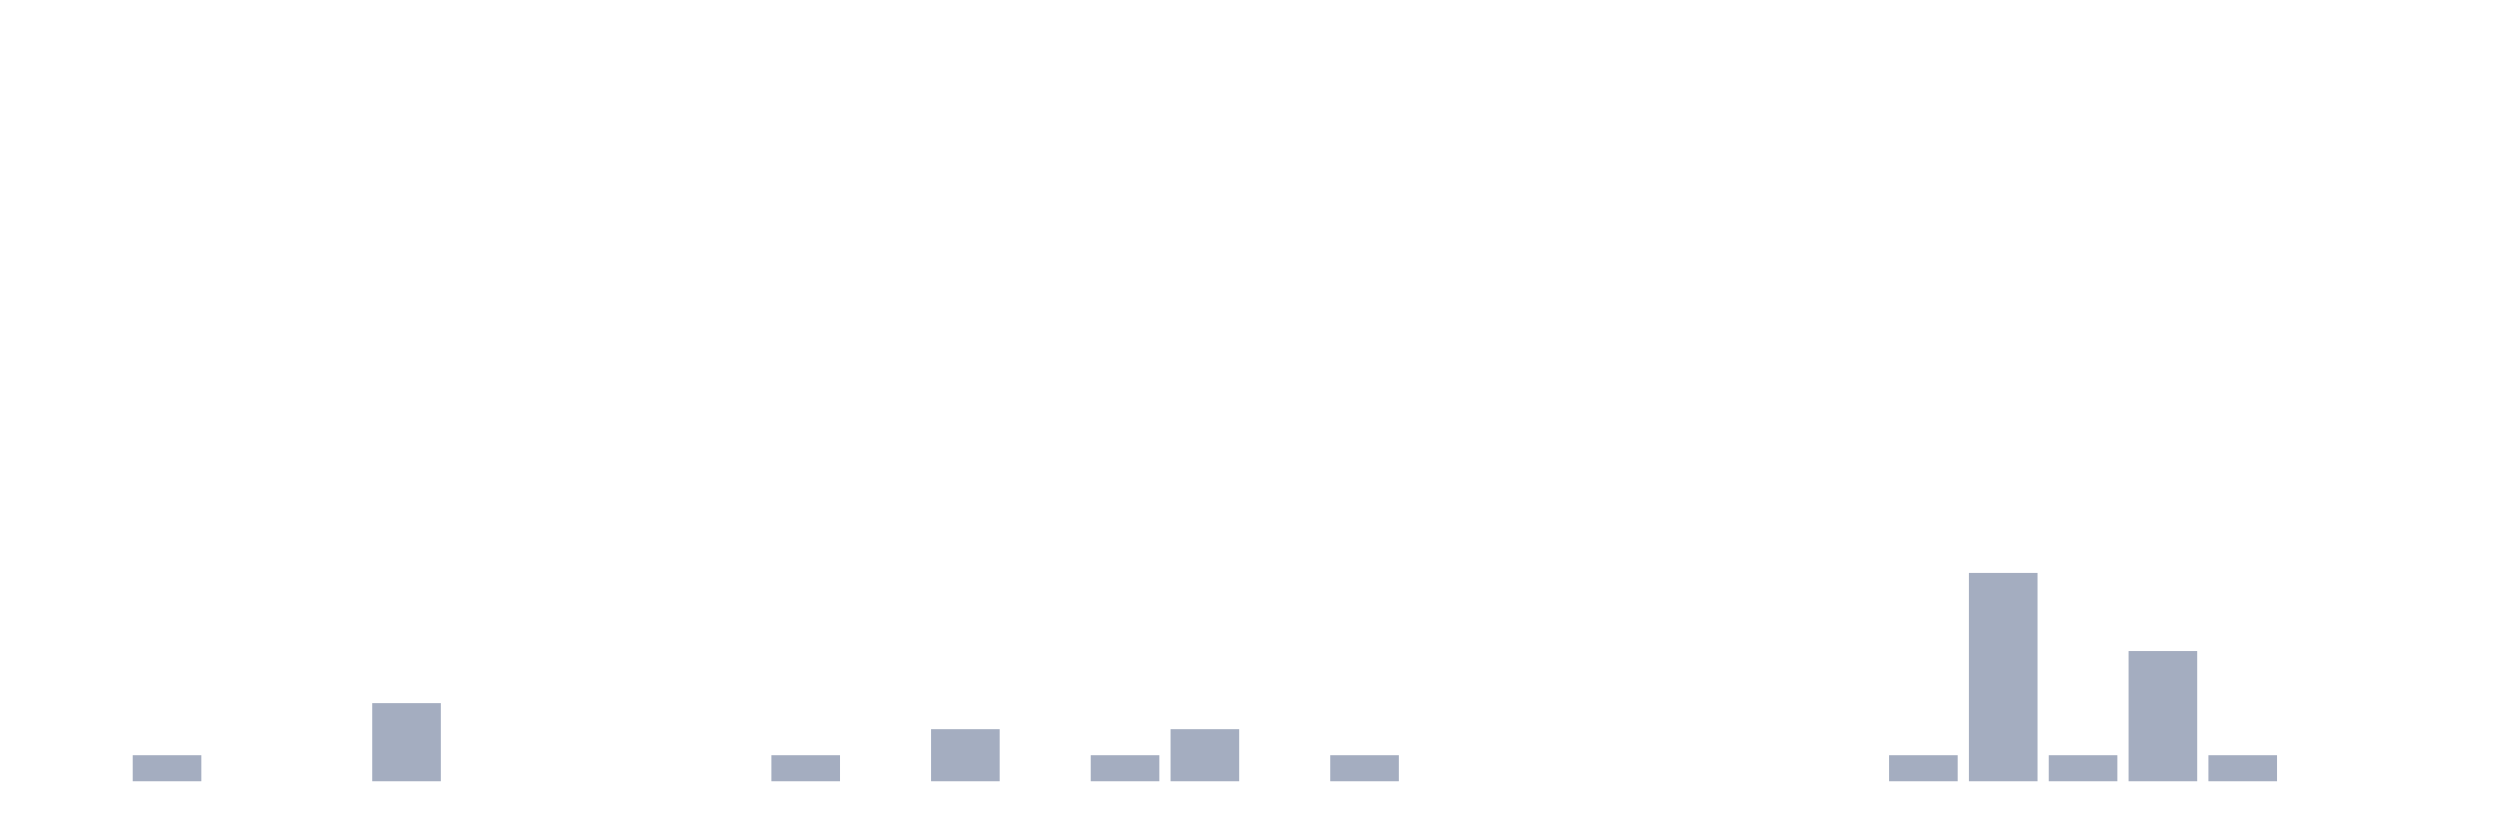
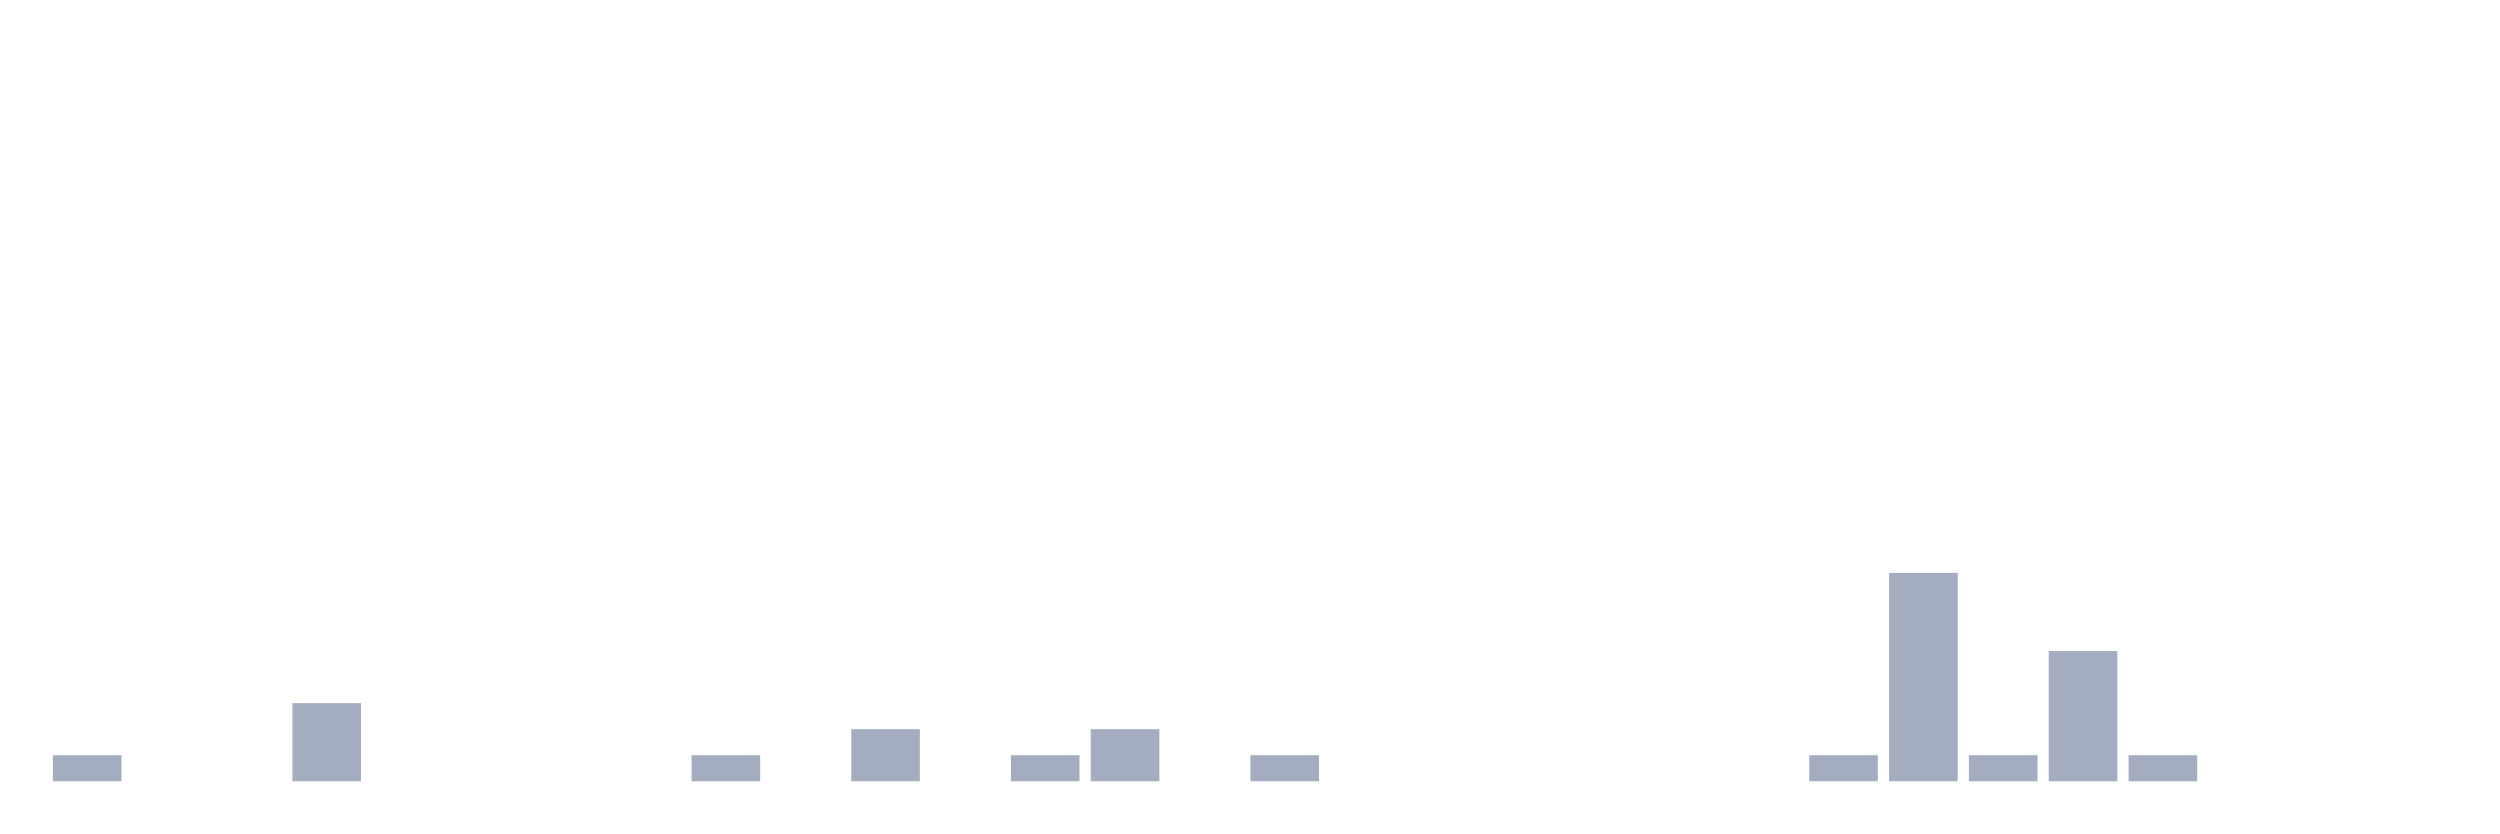
<svg xmlns="http://www.w3.org/2000/svg" viewBox="0 0 480 160">
  <g transform="translate(10,10)">
-     <rect class="bar" x="0.153" width="13.175" y="140" height="0" fill="rgb(164,173,192)" />
-     <rect class="bar" x="15.482" width="13.175" y="135" height="5" fill="rgb(164,173,192)" />
+     <rect class="bar" x="0.153" width="13.175" y="135" height="5" fill="rgb(164,173,192)" />
+     <rect class="bar" x="15.482" width="13.175" y="140" height="0" fill="rgb(164,173,192)" />
    <rect class="bar" x="30.81" width="13.175" y="140" height="0" fill="rgb(164,173,192)" />
-     <rect class="bar" x="46.138" width="13.175" y="140" height="0" fill="rgb(164,173,192)" />
-     <rect class="bar" x="61.466" width="13.175" y="125" height="15" fill="rgb(164,173,192)" />
+     <rect class="bar" x="46.138" width="13.175" y="125" height="15" fill="rgb(164,173,192)" />
+     <rect class="bar" x="61.466" width="13.175" y="140" height="0" fill="rgb(164,173,192)" />
    <rect class="bar" x="76.794" width="13.175" y="140" height="0" fill="rgb(164,173,192)" />
    <rect class="bar" x="92.123" width="13.175" y="140" height="0" fill="rgb(164,173,192)" />
    <rect class="bar" x="107.451" width="13.175" y="140" height="0" fill="rgb(164,173,192)" />
-     <rect class="bar" x="122.779" width="13.175" y="140" height="0" fill="rgb(164,173,192)" />
-     <rect class="bar" x="138.107" width="13.175" y="135" height="5" fill="rgb(164,173,192)" />
-     <rect class="bar" x="153.436" width="13.175" y="140" height="0" fill="rgb(164,173,192)" />
-     <rect class="bar" x="168.764" width="13.175" y="130" height="10" fill="rgb(164,173,192)" />
-     <rect class="bar" x="184.092" width="13.175" y="140" height="0" fill="rgb(164,173,192)" />
-     <rect class="bar" x="199.42" width="13.175" y="135" height="5" fill="rgb(164,173,192)" />
-     <rect class="bar" x="214.748" width="13.175" y="130" height="10" fill="rgb(164,173,192)" />
-     <rect class="bar" x="230.077" width="13.175" y="140" height="0" fill="rgb(164,173,192)" />
-     <rect class="bar" x="245.405" width="13.175" y="135" height="5" fill="rgb(164,173,192)" />
+     <rect class="bar" x="122.779" width="13.175" y="135" height="5" fill="rgb(164,173,192)" />
+     <rect class="bar" x="138.107" width="13.175" y="140" height="0" fill="rgb(164,173,192)" />
+     <rect class="bar" x="153.436" width="13.175" y="130" height="10" fill="rgb(164,173,192)" />
+     <rect class="bar" x="168.764" width="13.175" y="140" height="0" fill="rgb(164,173,192)" />
+     <rect class="bar" x="184.092" width="13.175" y="135" height="5" fill="rgb(164,173,192)" />
+     <rect class="bar" x="199.42" width="13.175" y="130" height="10" fill="rgb(164,173,192)" />
+     <rect class="bar" x="214.748" width="13.175" y="140" height="0" fill="rgb(164,173,192)" />
+     <rect class="bar" x="230.077" width="13.175" y="135" height="5" fill="rgb(164,173,192)" />
+     <rect class="bar" x="245.405" width="13.175" y="140" height="0" fill="rgb(164,173,192)" />
    <rect class="bar" x="260.733" width="13.175" y="140" height="0" fill="rgb(164,173,192)" />
    <rect class="bar" x="276.061" width="13.175" y="140" height="0" fill="rgb(164,173,192)" />
    <rect class="bar" x="291.39" width="13.175" y="140" height="0" fill="rgb(164,173,192)" />
    <rect class="bar" x="306.718" width="13.175" y="140" height="0" fill="rgb(164,173,192)" />
    <rect class="bar" x="322.046" width="13.175" y="140" height="0" fill="rgb(164,173,192)" />
-     <rect class="bar" x="337.374" width="13.175" y="140" height="0" fill="rgb(164,173,192)" />
-     <rect class="bar" x="352.702" width="13.175" y="135" height="5" fill="rgb(164,173,192)" />
-     <rect class="bar" x="368.031" width="13.175" y="100" height="40" fill="rgb(164,173,192)" />
-     <rect class="bar" x="383.359" width="13.175" y="135" height="5" fill="rgb(164,173,192)" />
-     <rect class="bar" x="398.687" width="13.175" y="115" height="25" fill="rgb(164,173,192)" />
-     <rect class="bar" x="414.015" width="13.175" y="135" height="5" fill="rgb(164,173,192)" />
+     <rect class="bar" x="337.374" width="13.175" y="135" height="5" fill="rgb(164,173,192)" />
+     <rect class="bar" x="352.702" width="13.175" y="100" height="40" fill="rgb(164,173,192)" />
+     <rect class="bar" x="368.031" width="13.175" y="135" height="5" fill="rgb(164,173,192)" />
+     <rect class="bar" x="383.359" width="13.175" y="115" height="25" fill="rgb(164,173,192)" />
+     <rect class="bar" x="398.687" width="13.175" y="135" height="5" fill="rgb(164,173,192)" />
+     <rect class="bar" x="414.015" width="13.175" y="140" height="0" fill="rgb(164,173,192)" />
    <rect class="bar" x="429.344" width="13.175" y="140" height="0" fill="rgb(164,173,192)" />
    <rect class="bar" x="444.672" width="13.175" y="140" height="0" fill="rgb(164,173,192)" />
  </g>
</svg>
